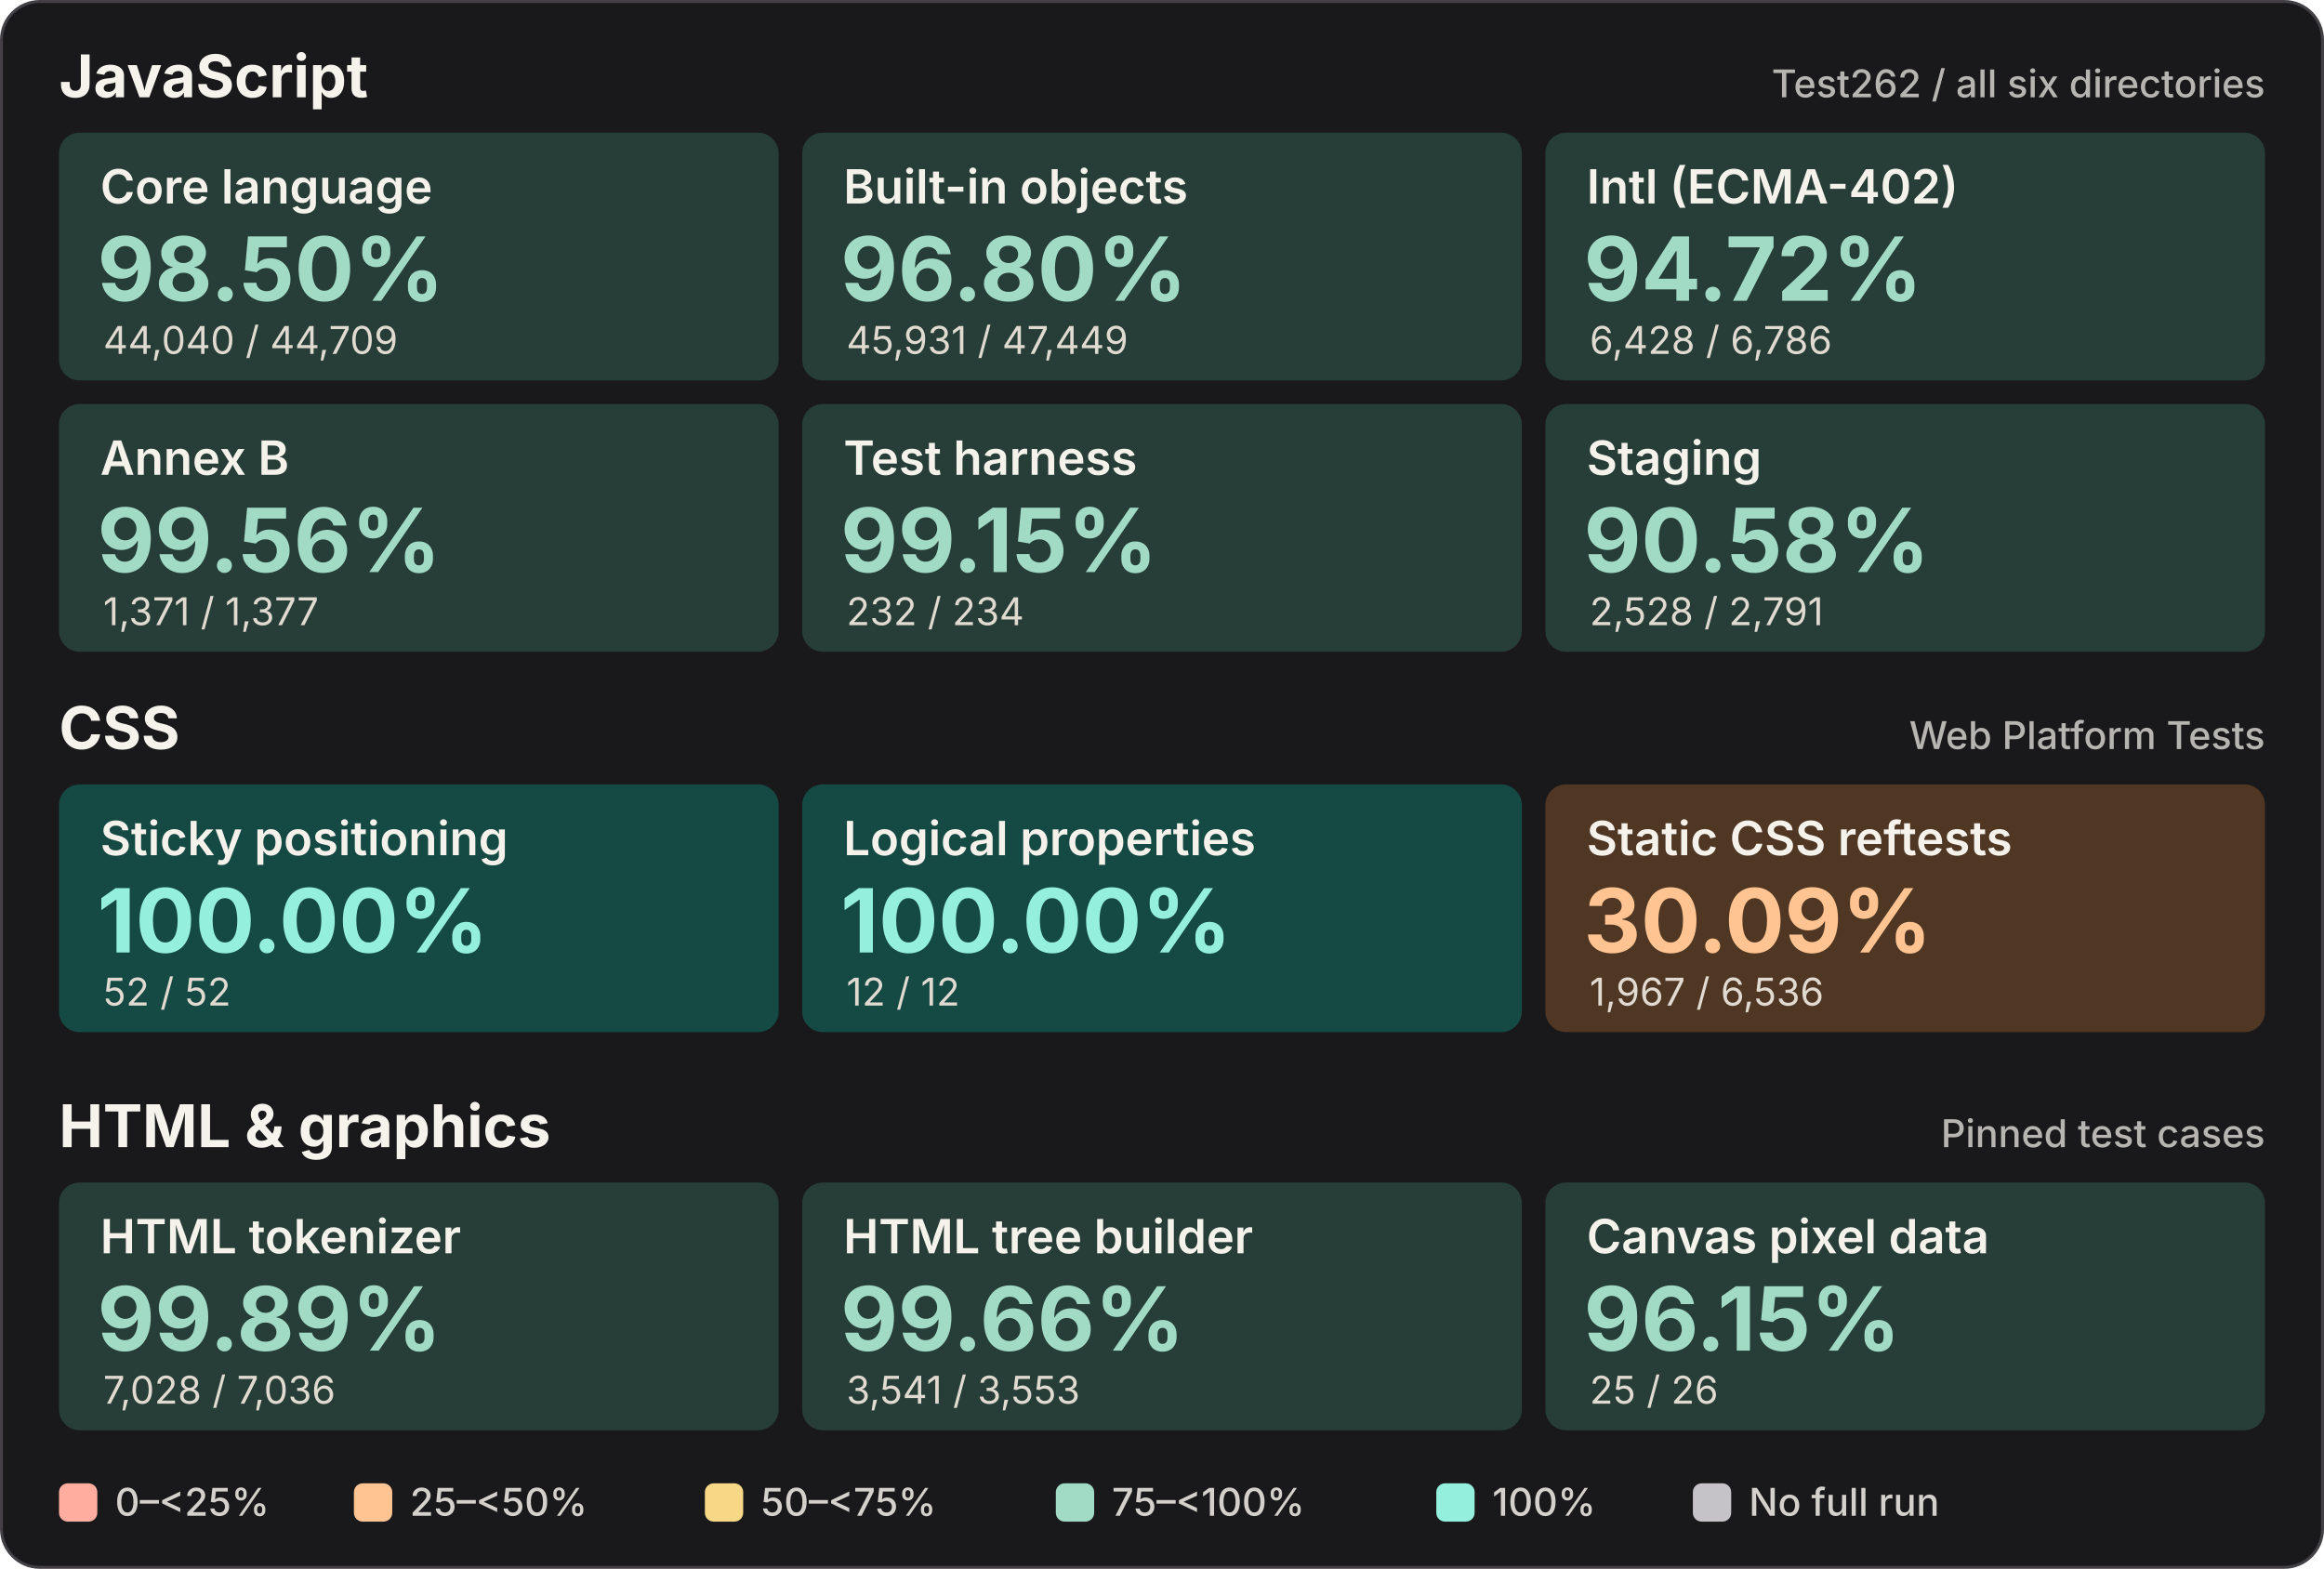
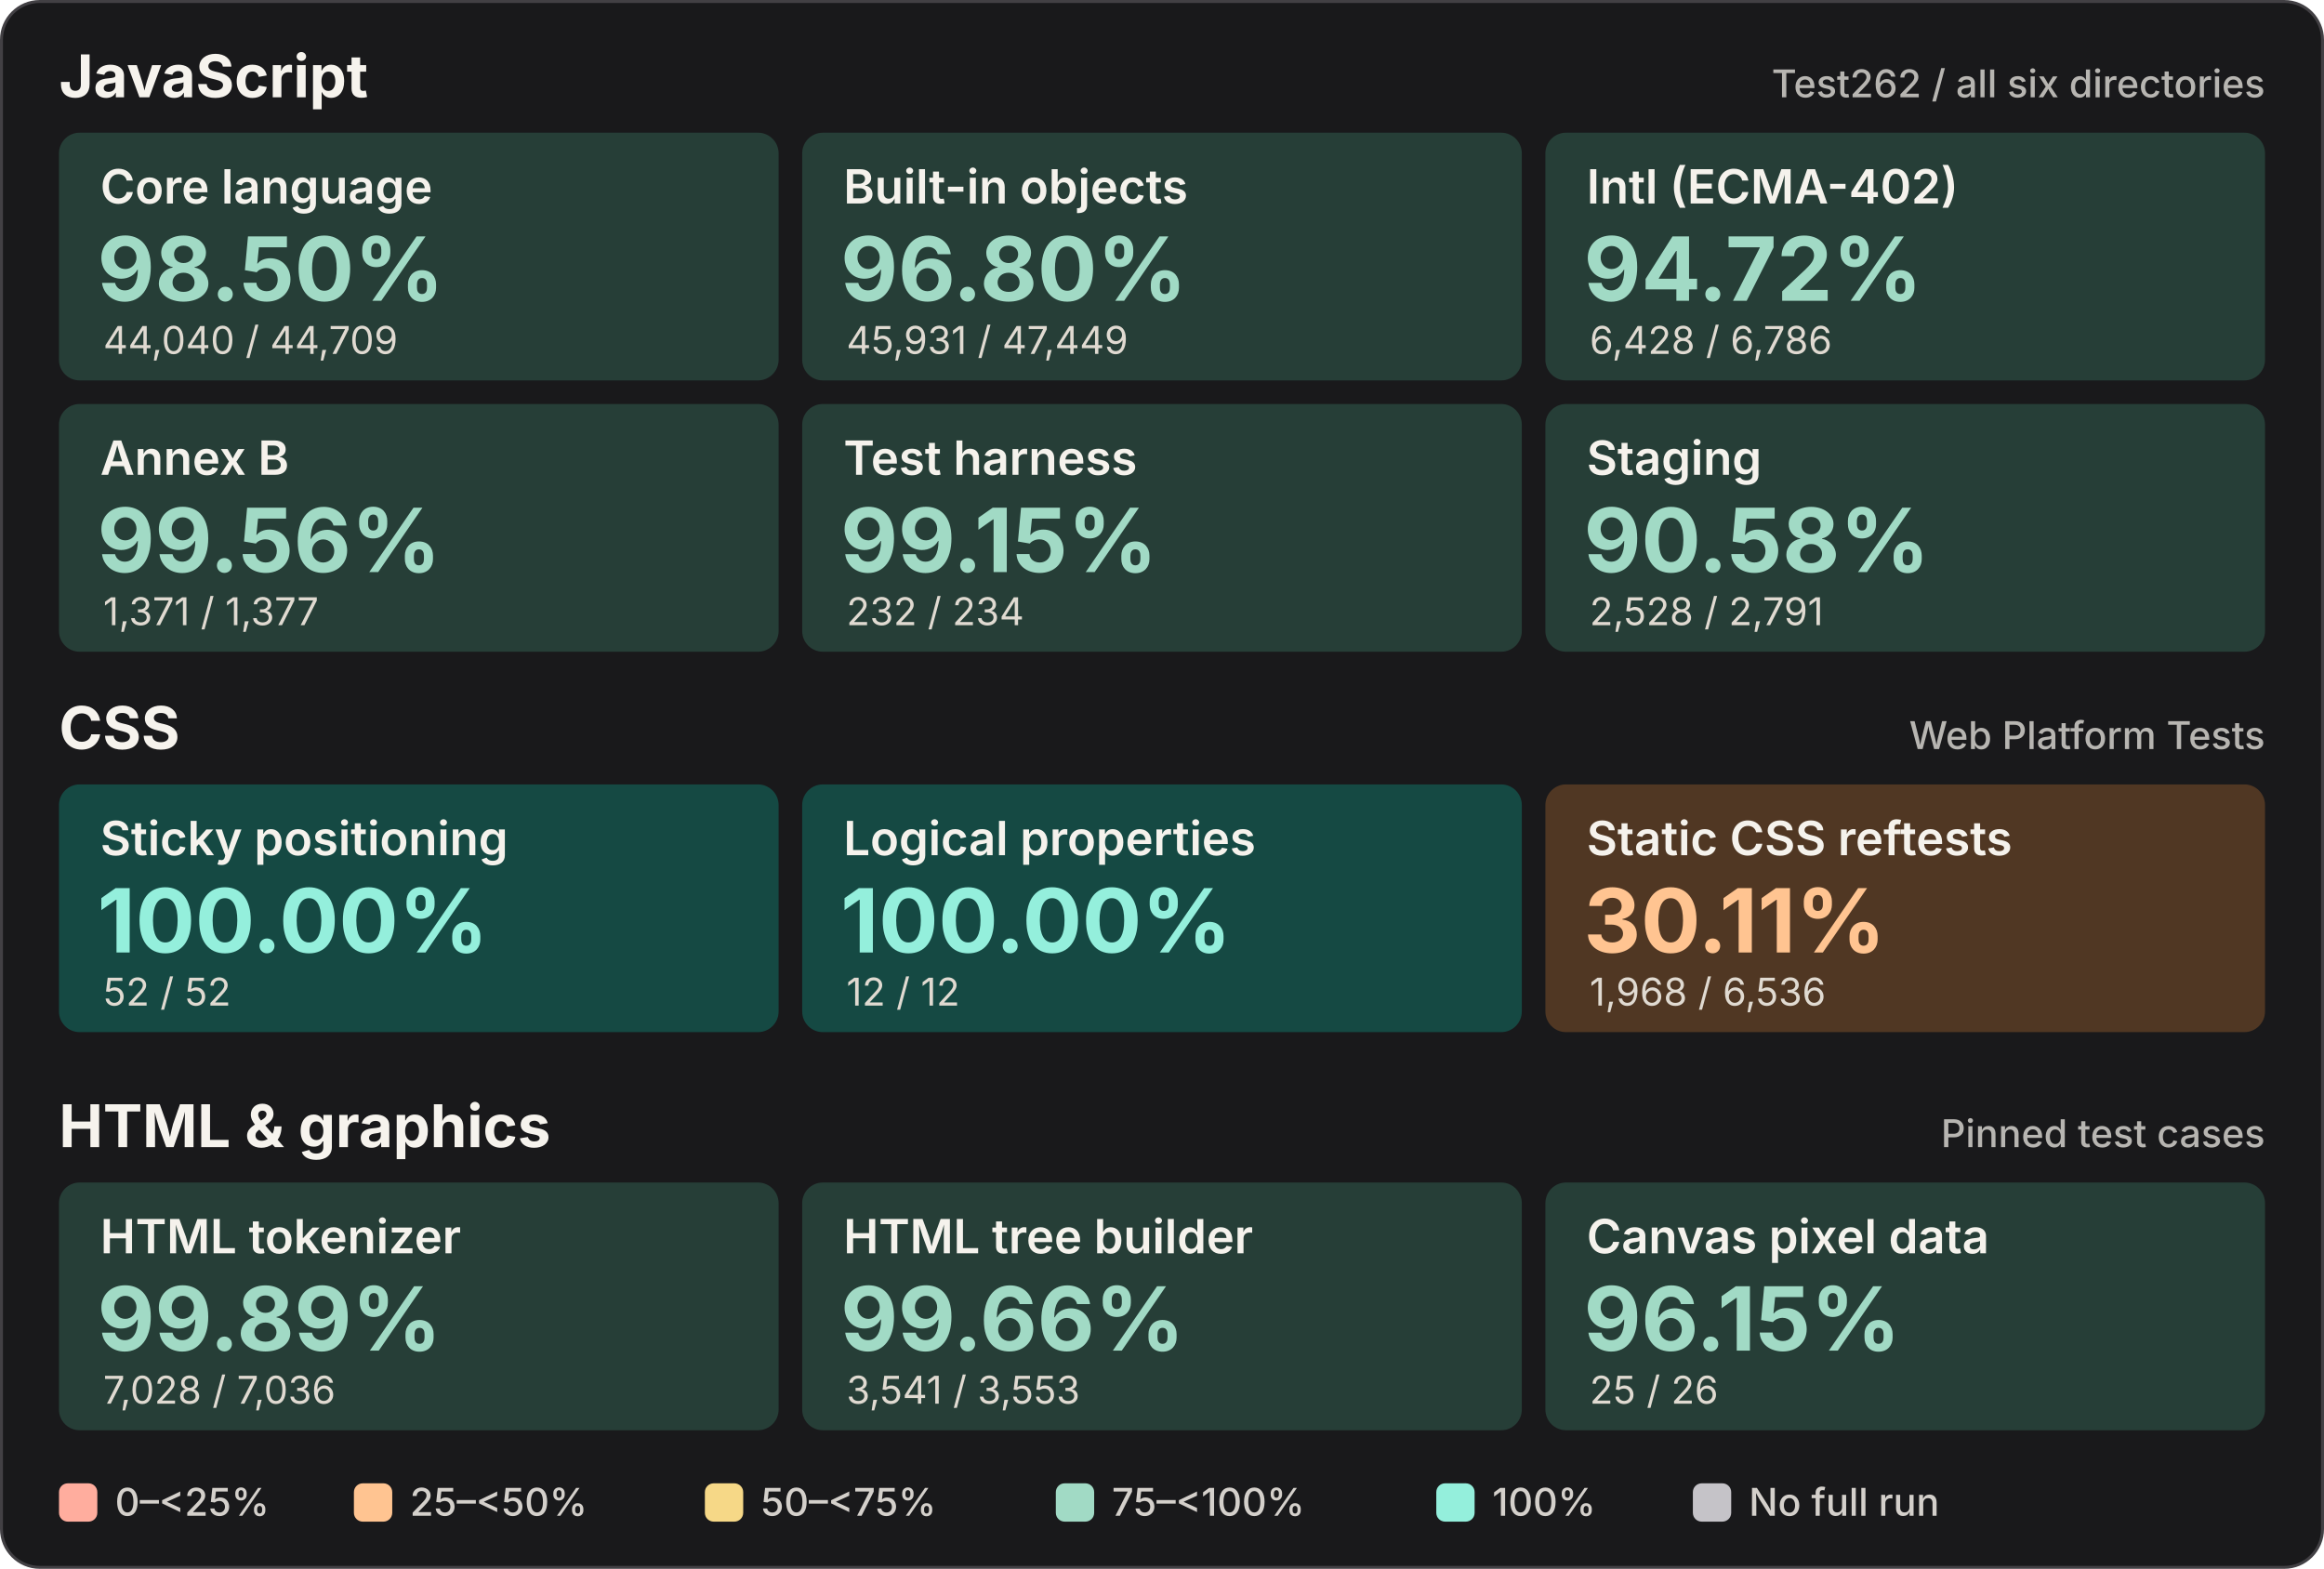
<svg xmlns="http://www.w3.org/2000/svg" width="788" height="532" viewBox="0 0 788 532" role="img" aria-labelledby="chart-title chart-desc">
  <rect x=".5" y=".5" width="787" height="531" rx="13" fill="#19191b" stroke="#424044" />
  <g font-family="system-ui,-apple-system,BlinkMacSystemFont,Segoe UI,sans-serif" style="font-variant-numeric:tabular-nums">
    <text x="20" y="33" font-size="20" fill="#f6f3ed" font-weight="650" text-anchor="start">JavaScript</text>
    <text x="768" y="33" font-size="13" fill="#b7b5b1" font-weight="450" text-anchor="end">Test262  /  all six directories</text>
    <g transform="translate(20 45)">
      <rect width="244" height="84" rx="7" fill="#263e37" />
      <text x="14" y="24" font-size="16" fill="#f5f2ec" font-weight="600" text-anchor="start">Core language</text>
      <text x="13" y="57" font-size="30" fill="#a1dac5" font-weight="650" text-anchor="start">98.50%</text>
      <text x="15" y="75" font-size="13" fill="#e0dad1" font-weight="400" text-anchor="start">44,040 / 44,709</text>
    </g>
    <g transform="translate(272 45)">
      <rect width="244" height="84" rx="7" fill="#263e37" />
      <text x="14" y="24" font-size="16" fill="#f5f2ec" font-weight="600" text-anchor="start">Built-in objects</text>
      <text x="13" y="57" font-size="30" fill="#a1dac5" font-weight="650" text-anchor="start">96.80%</text>
      <text x="15" y="75" font-size="13" fill="#e0dad1" font-weight="400" text-anchor="start">45,931 / 47,449</text>
    </g>
    <g transform="translate(524 45)">
      <rect width="244" height="84" rx="7" fill="#263e37" />
      <text x="14" y="24" font-size="16" fill="#f5f2ec" font-weight="600" text-anchor="start">Intl (ECMA-402)</text>
      <text x="13" y="57" font-size="30" fill="#a1dac5" font-weight="650" text-anchor="start">94.72%</text>
      <text x="15" y="75" font-size="13" fill="#e0dad1" font-weight="400" text-anchor="start">6,428 / 6,786</text>
    </g>
    <g transform="translate(20 137)">
      <rect width="244" height="84" rx="7" fill="#263e37" />
      <text x="14" y="24" font-size="16" fill="#f5f2ec" font-weight="600" text-anchor="start">Annex B</text>
      <text x="13" y="57" font-size="30" fill="#a1dac5" font-weight="650" text-anchor="start">99.56%</text>
      <text x="15" y="75" font-size="13" fill="#e0dad1" font-weight="400" text-anchor="start">1,371 / 1,377</text>
    </g>
    <g transform="translate(272 137)">
      <rect width="244" height="84" rx="7" fill="#263e37" />
      <text x="14" y="24" font-size="16" fill="#f5f2ec" font-weight="600" text-anchor="start">Test harness</text>
      <text x="13" y="57" font-size="30" fill="#a1dac5" font-weight="650" text-anchor="start">99.15%</text>
      <text x="15" y="75" font-size="13" fill="#e0dad1" font-weight="400" text-anchor="start">232 / 234</text>
    </g>
    <g transform="translate(524 137)">
      <rect width="244" height="84" rx="7" fill="#263e37" />
      <text x="14" y="24" font-size="16" fill="#f5f2ec" font-weight="600" text-anchor="start">Staging</text>
      <text x="13" y="57" font-size="30" fill="#a1dac5" font-weight="650" text-anchor="start">90.58%</text>
      <text x="15" y="75" font-size="13" fill="#e0dad1" font-weight="400" text-anchor="start">2,528 / 2,791</text>
    </g>
    <text x="20" y="254" font-size="20" fill="#f6f3ed" font-weight="650" text-anchor="start">CSS</text>
    <text x="768" y="254" font-size="13" fill="#b7b5b1" font-weight="450" text-anchor="end">Web Platform Tests</text>
    <g transform="translate(20 266)">
      <rect width="244" height="84" rx="7" fill="#154943" />
      <text x="14" y="24" font-size="16" fill="#f5f2ec" font-weight="600" text-anchor="start">Sticky positioning</text>
      <text x="13" y="57" font-size="30" fill="#94efdc" font-weight="650" text-anchor="start">100.00%</text>
      <text x="15" y="75" font-size="13" fill="#e0dad1" font-weight="400" text-anchor="start">52 / 52</text>
    </g>
    <g transform="translate(272 266)">
      <rect width="244" height="84" rx="7" fill="#154943" />
      <text x="14" y="24" font-size="16" fill="#f5f2ec" font-weight="600" text-anchor="start">Logical properties</text>
      <text x="13" y="57" font-size="30" fill="#94efdc" font-weight="650" text-anchor="start">100.00%</text>
      <text x="15" y="75" font-size="13" fill="#e0dad1" font-weight="400" text-anchor="start">12 / 12</text>
    </g>
    <g transform="translate(524 266)">
      <rect width="244" height="84" rx="7" fill="#503723" />
      <text x="14" y="24" font-size="16" fill="#f5f2ec" font-weight="600" text-anchor="start">Static CSS reftests</text>
-       <text x="13" y="57" font-size="30" fill="#ffc491" font-weight="650" text-anchor="start">30.09%</text>
-       <text x="15" y="75" font-size="13" fill="#e0dad1" font-weight="400" text-anchor="start">1,967 / 6,536</text>
+       <text x="13" y="57" font-size="30" fill="#ffc491" font-weight="650" text-anchor="start">30.11%</text>
+       <text x="15" y="75" font-size="13" fill="#e0dad1" font-weight="400" text-anchor="start">1,968 / 6,536</text>
    </g>
    <text x="20" y="389" font-size="20" fill="#f6f3ed" font-weight="650" text-anchor="start">HTML &amp; graphics</text>
    <text x="768" y="389" font-size="13" fill="#b7b5b1" font-weight="450" text-anchor="end">Pinned test cases</text>
    <g transform="translate(20 401)">
      <rect width="244" height="84" rx="7" fill="#263e37" />
      <text x="14" y="24" font-size="16" fill="#f5f2ec" font-weight="600" text-anchor="start">HTML tokenizer</text>
      <text x="13" y="57" font-size="30" fill="#a1dac5" font-weight="650" text-anchor="start">99.89%</text>
      <text x="15" y="75" font-size="13" fill="#e0dad1" font-weight="400" text-anchor="start">7,028 / 7,036</text>
    </g>
    <g transform="translate(272 401)">
      <rect width="244" height="84" rx="7" fill="#263e37" />
      <text x="14" y="24" font-size="16" fill="#f5f2ec" font-weight="600" text-anchor="start">HTML tree builder</text>
      <text x="13" y="57" font-size="30" fill="#a1dac5" font-weight="650" text-anchor="start">99.66%</text>
      <text x="15" y="75" font-size="13" fill="#e0dad1" font-weight="400" text-anchor="start">3,541 / 3,553</text>
    </g>
    <g transform="translate(524 401)">
      <rect width="244" height="84" rx="7" fill="#263e37" />
      <text x="14" y="24" font-size="16" fill="#f5f2ec" font-weight="600" text-anchor="start">Canvas pixel data</text>
      <text x="13" y="57" font-size="30" fill="#a1dac5" font-weight="650" text-anchor="start">96.15%</text>
      <text x="15" y="75" font-size="13" fill="#e0dad1" font-weight="400" text-anchor="start">25 / 26</text>
    </g>
    <rect x="20" y="503" width="13" height="13" rx="3" fill="#ffad9e" />
    <text x="39" y="514" font-size="13" fill="#d4d0cb" font-weight="500" text-anchor="start">0–&lt;25%</text>
    <rect x="120" y="503" width="13" height="13" rx="3" fill="#ffc491" />
    <text x="139" y="514" font-size="13" fill="#d4d0cb" font-weight="500" text-anchor="start">25–&lt;50%</text>
    <rect x="239" y="503" width="13" height="13" rx="3" fill="#f6d887" />
    <text x="258" y="514" font-size="13" fill="#d4d0cb" font-weight="500" text-anchor="start">50–&lt;75%</text>
    <rect x="358" y="503" width="13" height="13" rx="3" fill="#a1dac5" />
    <text x="377" y="514" font-size="13" fill="#d4d0cb" font-weight="500" text-anchor="start">75–&lt;100%</text>
    <rect x="487" y="503" width="13" height="13" rx="3" fill="#94efdc" />
    <text x="506" y="514" font-size="13" fill="#d4d0cb" font-weight="500" text-anchor="start">100%</text>
    <rect x="574" y="503" width="13" height="13" rx="3" fill="#c5c3c8" />
    <text x="593" y="514" font-size="13" fill="#d4d0cb" font-weight="500" text-anchor="start">No full run</text>
  </g>
</svg>
